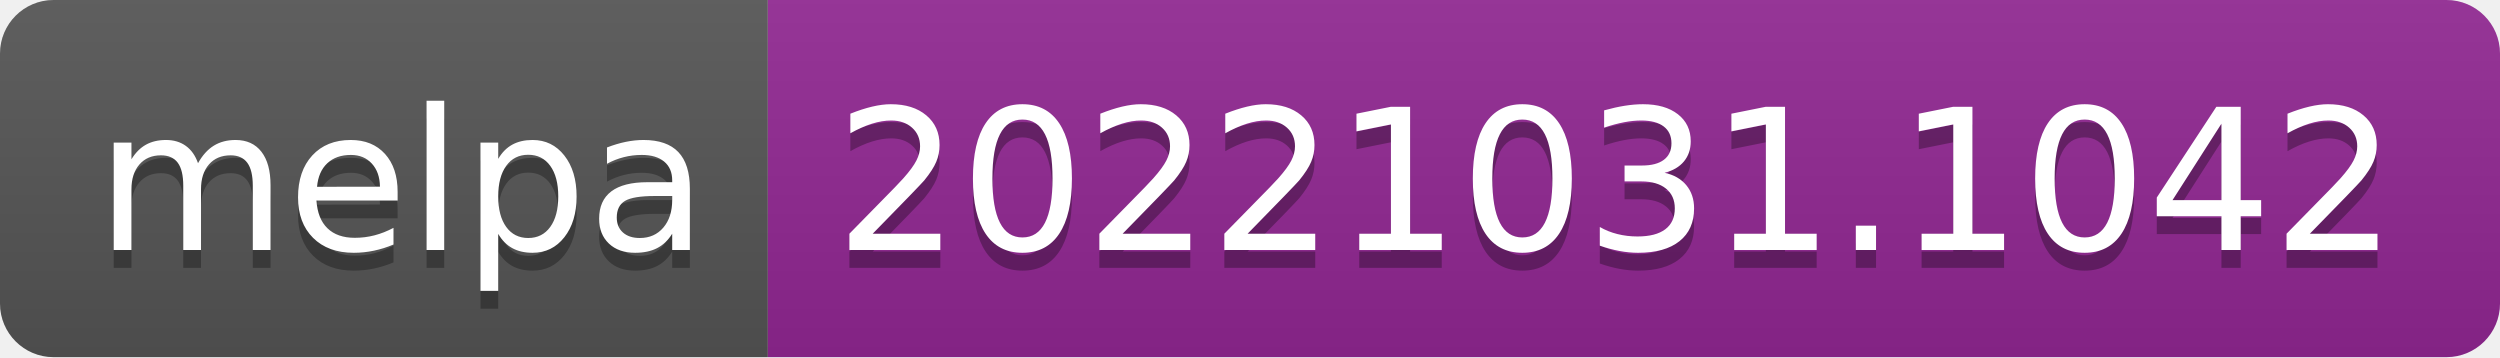
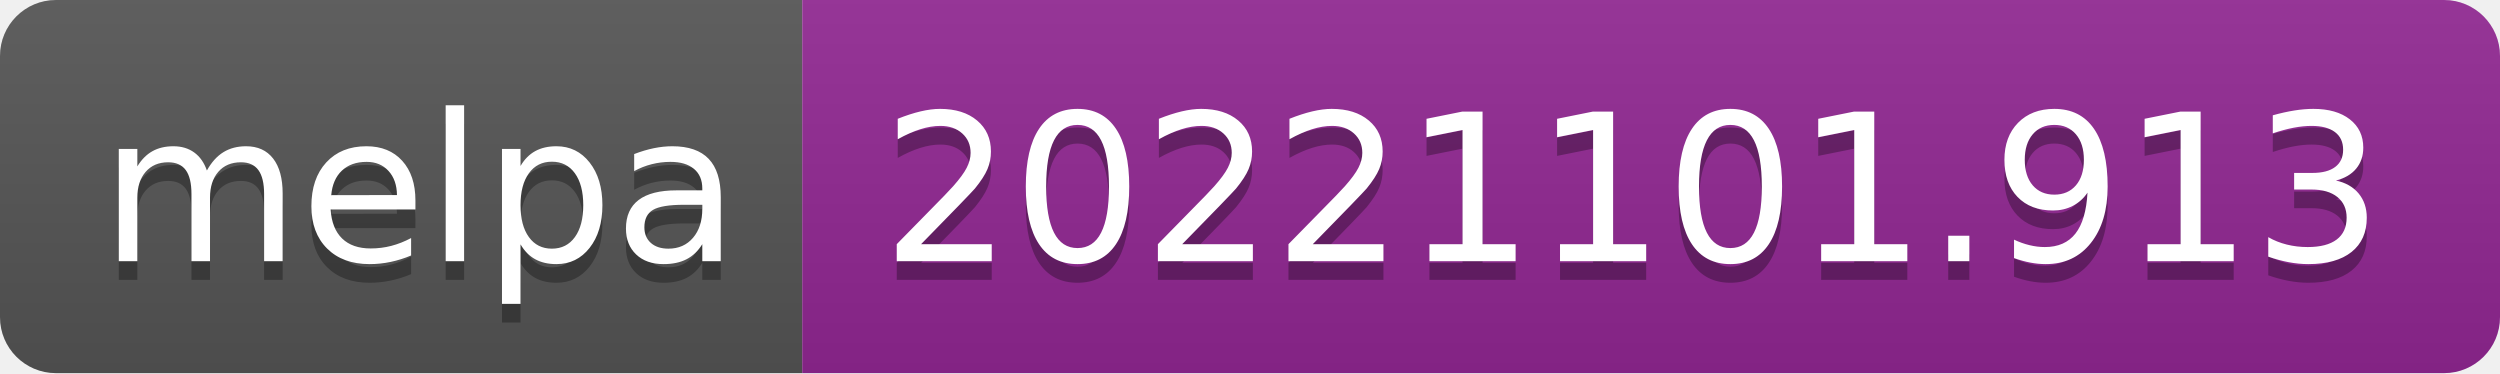
- <svg xmlns="http://www.w3.org/2000/svg" width="140" height="20" role="img" aria-label="melpa: 20221031.1042">
+ <svg xmlns="http://www.w3.org/2000/svg" width="134" height="20" role="img" aria-label="melpa: 20221101.913">
  <linearGradient id="s" x2="0" y2="100%">
    <stop offset="0" stop-color="#bbb" stop-opacity=".1" />
    <stop offset="1" stop-opacity=".1" />
  </linearGradient>
  <clipPath id="r">
-     <rect width="140" height="20" rx="3" fill="#fff" />
+     <rect width="134" height="20" rx="3" fill="#fff" />
  </clipPath>
  <g clip-path="url(#r)">
    <rect width="43" height="20" fill="#555" />
-     <rect x="43" width="97" height="20" fill="#922793" />
-     <rect width="140" height="20" fill="url(#s)" />
+     <rect x="43" width="91" height="20" fill="#922793" />
+     <rect width="134" height="20" fill="url(#s)" />
  </g>
  <g fill="#fff" text-anchor="middle" font-family="Verdana,Geneva,DejaVu Sans,sans-serif" text-rendering="geometricPrecision" font-size="110">
    <text aria-hidden="true" x="225" y="150" fill="#010101" fill-opacity=".3" transform="scale(.1)" textLength="330">melpa</text>
    <text x="225" y="140" transform="scale(.1)" fill="#fff" textLength="330">melpa</text>
-     <text aria-hidden="true" x="905" y="150" fill="#010101" fill-opacity=".3" transform="scale(.1)" textLength="870">20221031.1042</text>
-     <text x="905" y="140" transform="scale(.1)" fill="#fff" textLength="870">20221031.1042</text>
+     <text aria-hidden="true" x="875" y="150" fill="#010101" fill-opacity=".3" transform="scale(.1)" textLength="810">20221101.913</text>
+     <text x="875" y="140" transform="scale(.1)" fill="#fff" textLength="810">20221101.913</text>
  </g>
</svg>
